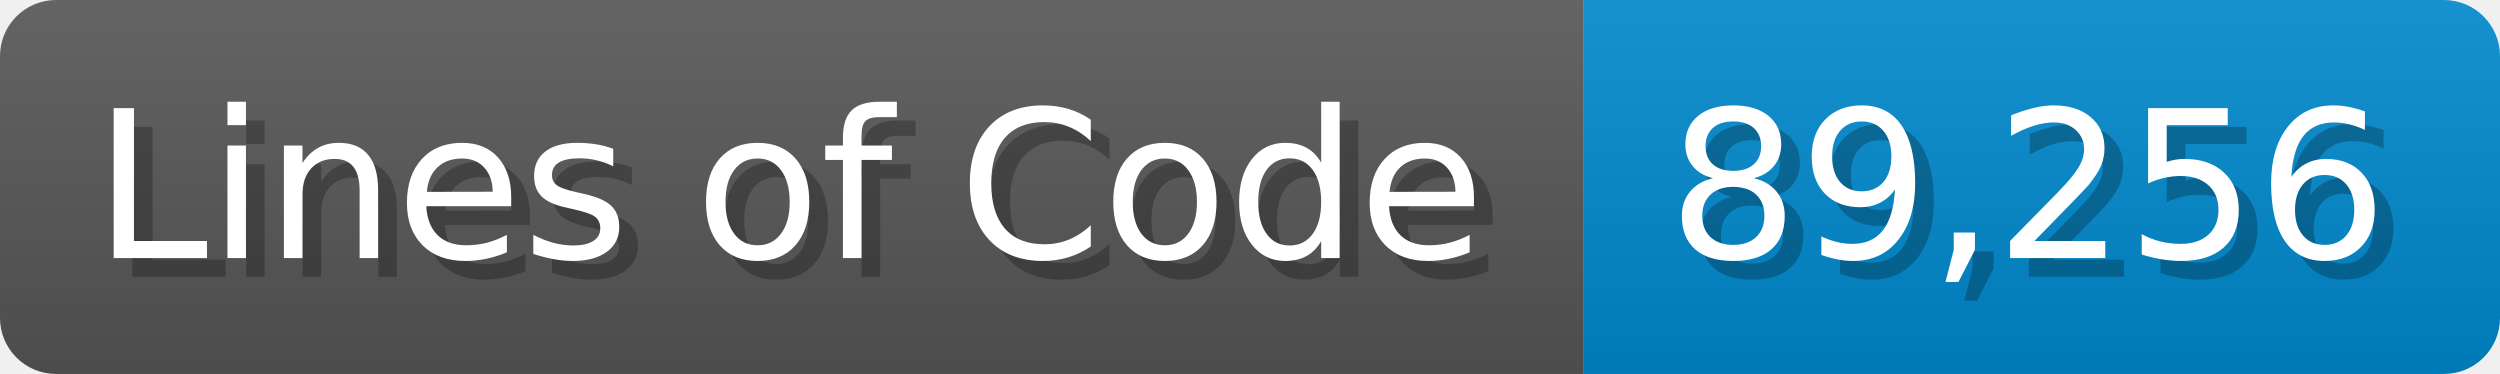
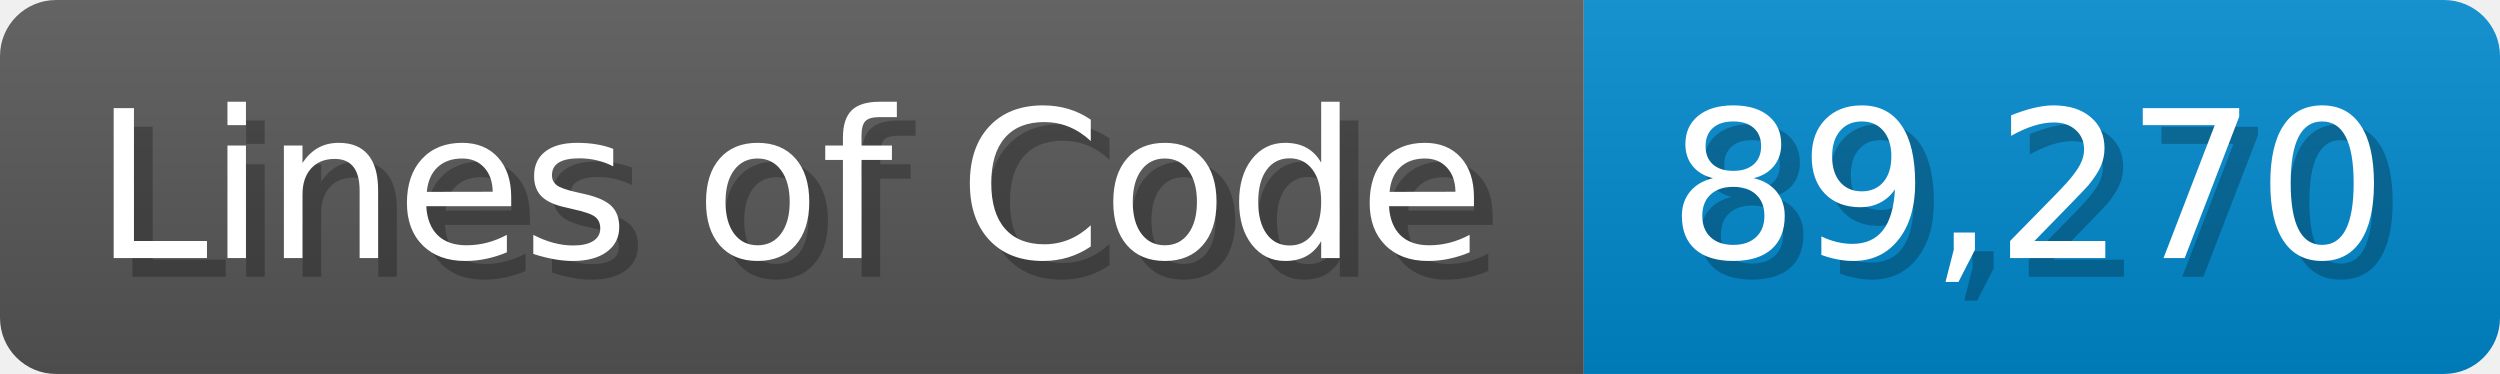
<svg xmlns="http://www.w3.org/2000/svg" width="133.7" height="20" viewBox="0 0 1337 200">
  <linearGradient id="a" x2="0" y2="100%">
    <stop offset="0" stop-opacity=".1" stop-color="#EEE" />
    <stop offset="1" stop-opacity=".1" />
  </linearGradient>
  <mask id="m">
    <rect width="1337" height="200" rx="30" fill="#FFF" />
  </mask>
  <g mask="url(#m)">
    <rect width="847" height="200" fill="#555" />
    <rect width="490" height="200" fill="#08C" x="847" />
    <rect width="1337" height="200" fill="url(#a)" />
  </g>
  <g fill="#fff" text-anchor="start" font-family="Verdana,DejaVu Sans,sans-serif" font-size="110">
    <text x="60" y="148" textLength="747" fill="#000" opacity="0.25">Lines of Code</text>
    <text x="50" y="138" textLength="747">Lines of Code</text>
-     <text x="902" y="148" textLength="390" fill="#000" opacity="0.25">89,256</text>
-     <text x="892" y="138" textLength="390">89,256</text>
+     <text x="902" y="148" textLength="390" fill="#000" opacity="0.25">89,270</text>
+     <text x="892" y="138" textLength="390">89,270</text>
  </g>
</svg>
